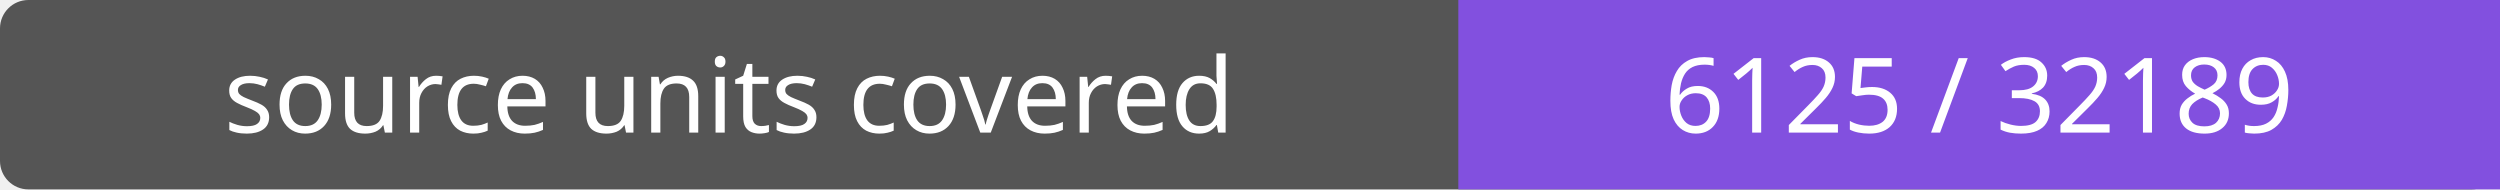
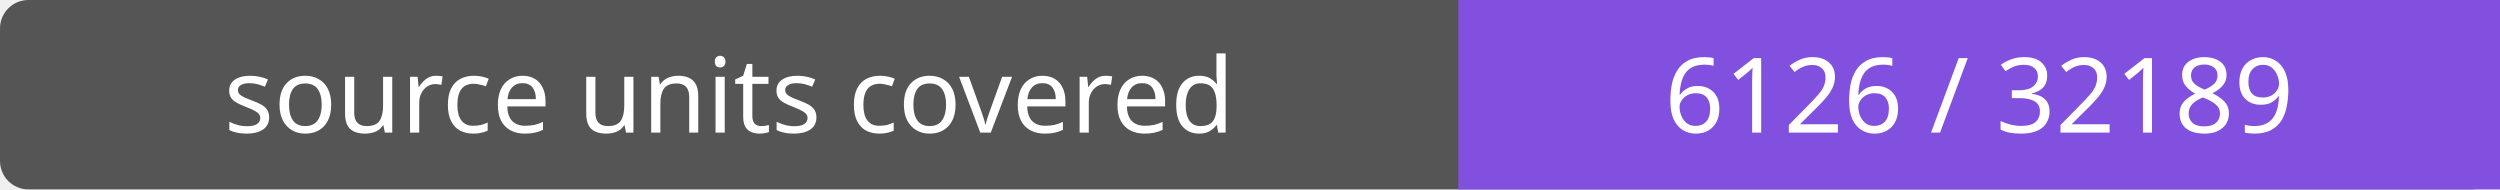
- <svg xmlns="http://www.w3.org/2000/svg" width="264" height="20" role="img" aria-label="source units covered: 6125 / 32189">
+ <svg xmlns="http://www.w3.org/2000/svg" width="264" height="20" role="img" aria-label="source units covered: 6126 / 32189">
  <rect width="264" height="20" rx="3" fill="#555" />
  <path fill="#8250df" d="M154 0h110v20H154z" />
  <g fill="#fff" text-anchor="middle" font-family="Verdana,sans-serif" font-size="11">
    <text x="77.0" y="14">source units covered</text>
-     <text x="209.0" y="14">6125 / 32189</text>
+     <text x="209.0" y="14">6126 / 32189</text>
  </g>
</svg>
